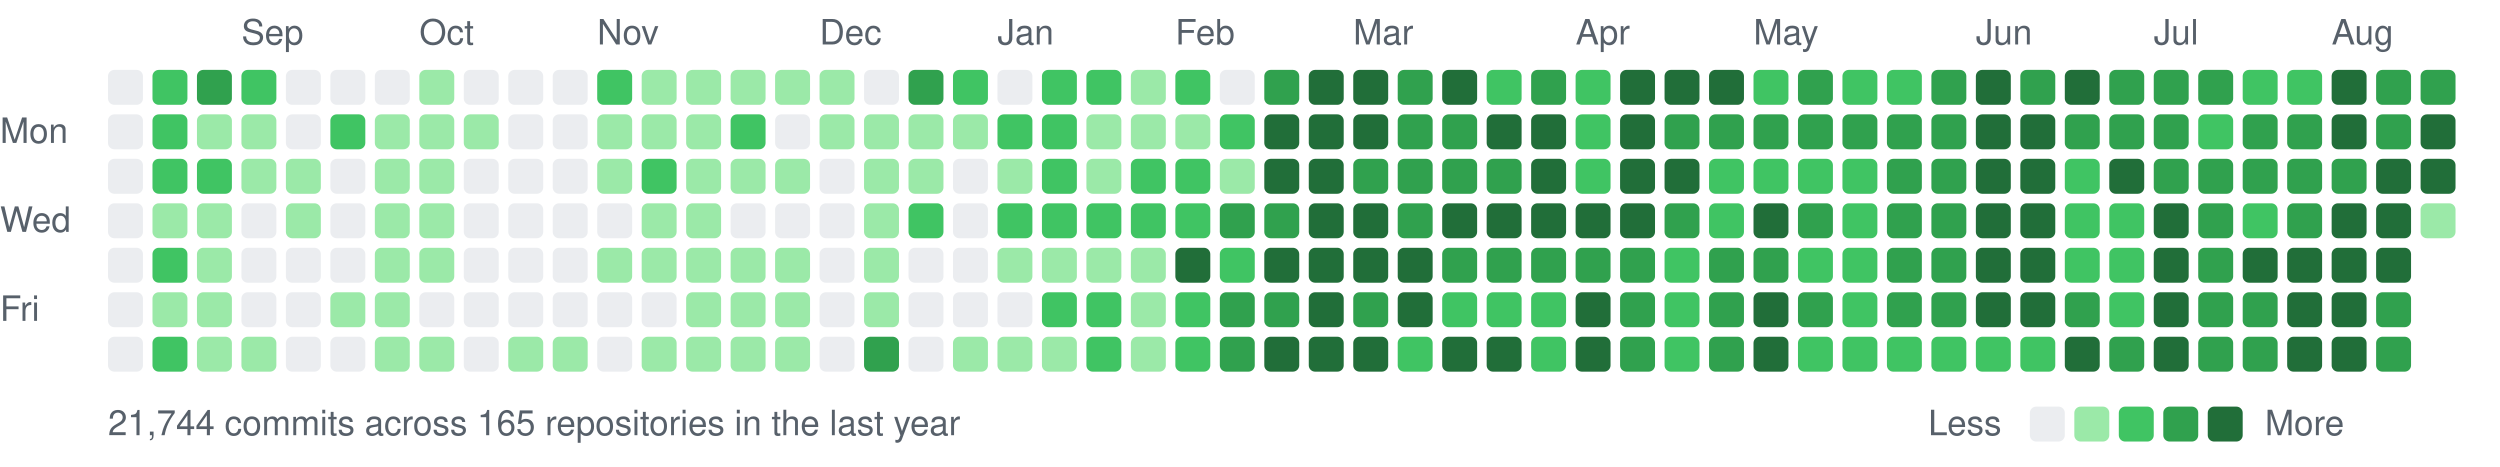
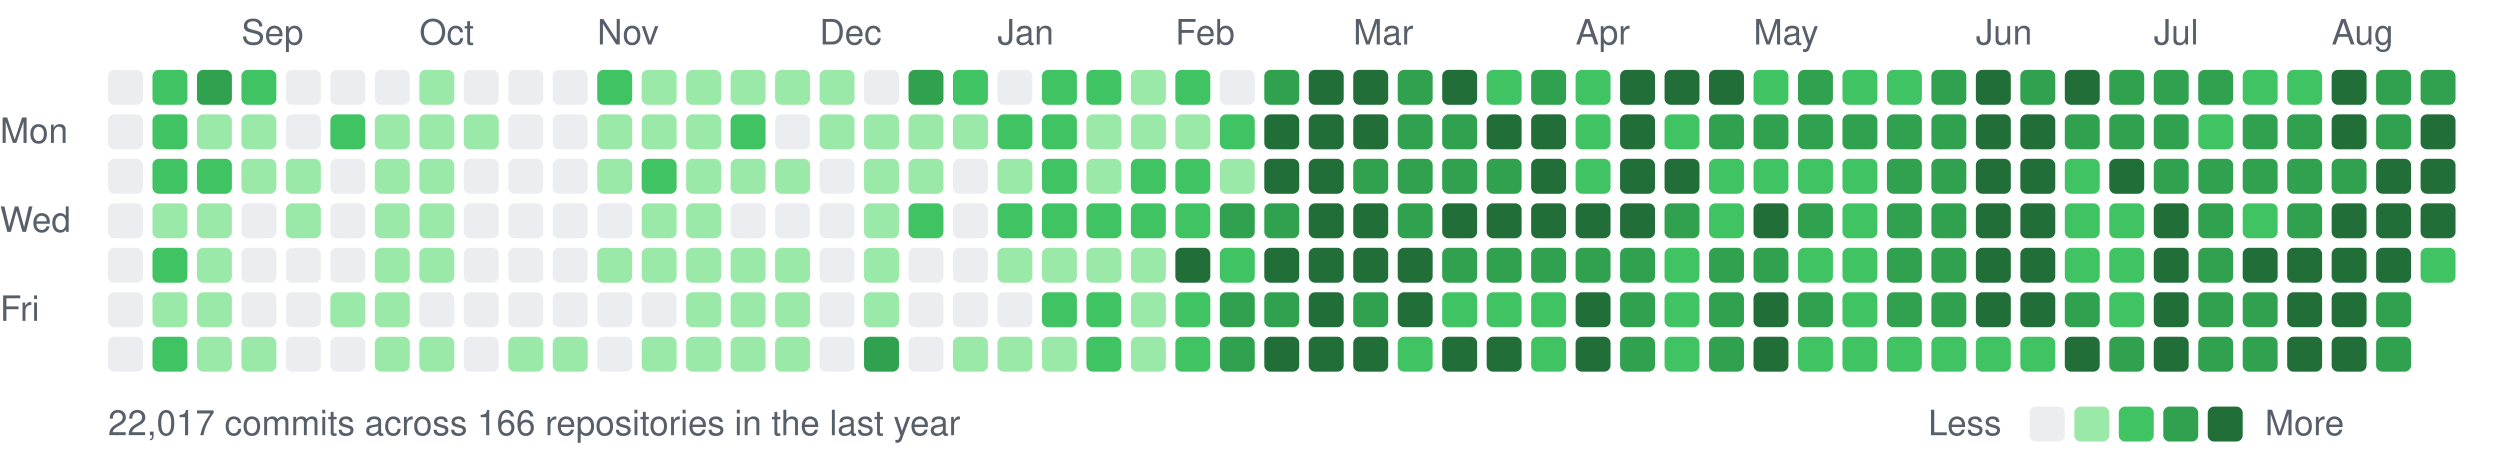
<svg xmlns="http://www.w3.org/2000/svg" width="787" height="147" viewBox="0 0 787 147">
  <style>text{font:11px -apple-system,BlinkMacSystemFont,"Segoe UI",Helvetica,Arial,sans-serif;fill:#57606a}</style>
  <text x="76" y="14">Sep</text>
  <text x="132" y="14">Oct</text>
  <text x="188" y="14">Nov</text>
  <text x="258" y="14">Dec</text>
  <text x="314" y="14">Jan</text>
  <text x="370" y="14">Feb</text>
  <text x="426" y="14">Mar</text>
  <text x="496" y="14">Apr</text>
  <text x="552" y="14">May</text>
  <text x="622" y="14">Jun</text>
  <text x="678" y="14">Jul</text>
  <text x="734" y="14">Aug</text>
  <text x="0" y="45">Mon</text>
  <text x="0" y="73">Wed</text>
  <text x="0" y="101">Fri</text>
  <rect x="34" y="22" width="11" height="11" rx="2" fill="#ebedf0" />
  <rect x="34" y="36" width="11" height="11" rx="2" fill="#ebedf0" />
  <rect x="34" y="50" width="11" height="11" rx="2" fill="#ebedf0" />
  <rect x="34" y="64" width="11" height="11" rx="2" fill="#ebedf0" />
  <rect x="34" y="78" width="11" height="11" rx="2" fill="#ebedf0" />
  <rect x="34" y="92" width="11" height="11" rx="2" fill="#ebedf0" />
  <rect x="34" y="106" width="11" height="11" rx="2" fill="#ebedf0" />
  <rect x="48" y="22" width="11" height="11" rx="2" fill="#40c463" />
  <rect x="48" y="36" width="11" height="11" rx="2" fill="#40c463" />
  <rect x="48" y="50" width="11" height="11" rx="2" fill="#40c463" />
  <rect x="48" y="64" width="11" height="11" rx="2" fill="#9be9a8" />
  <rect x="48" y="78" width="11" height="11" rx="2" fill="#40c463" />
  <rect x="48" y="92" width="11" height="11" rx="2" fill="#9be9a8" />
  <rect x="48" y="106" width="11" height="11" rx="2" fill="#40c463" />
  <rect x="62" y="22" width="11" height="11" rx="2" fill="#30a14e" />
  <rect x="62" y="36" width="11" height="11" rx="2" fill="#9be9a8" />
  <rect x="62" y="50" width="11" height="11" rx="2" fill="#40c463" />
  <rect x="62" y="64" width="11" height="11" rx="2" fill="#9be9a8" />
  <rect x="62" y="78" width="11" height="11" rx="2" fill="#9be9a8" />
  <rect x="62" y="92" width="11" height="11" rx="2" fill="#9be9a8" />
  <rect x="62" y="106" width="11" height="11" rx="2" fill="#9be9a8" />
  <rect x="76" y="22" width="11" height="11" rx="2" fill="#40c463" />
  <rect x="76" y="36" width="11" height="11" rx="2" fill="#9be9a8" />
  <rect x="76" y="50" width="11" height="11" rx="2" fill="#9be9a8" />
  <rect x="76" y="64" width="11" height="11" rx="2" fill="#ebedf0" />
  <rect x="76" y="78" width="11" height="11" rx="2" fill="#ebedf0" />
  <rect x="76" y="92" width="11" height="11" rx="2" fill="#ebedf0" />
  <rect x="76" y="106" width="11" height="11" rx="2" fill="#9be9a8" />
  <rect x="90" y="22" width="11" height="11" rx="2" fill="#ebedf0" />
  <rect x="90" y="36" width="11" height="11" rx="2" fill="#ebedf0" />
  <rect x="90" y="50" width="11" height="11" rx="2" fill="#9be9a8" />
  <rect x="90" y="64" width="11" height="11" rx="2" fill="#9be9a8" />
  <rect x="90" y="78" width="11" height="11" rx="2" fill="#ebedf0" />
  <rect x="90" y="92" width="11" height="11" rx="2" fill="#ebedf0" />
  <rect x="90" y="106" width="11" height="11" rx="2" fill="#ebedf0" />
  <rect x="104" y="22" width="11" height="11" rx="2" fill="#ebedf0" />
  <rect x="104" y="36" width="11" height="11" rx="2" fill="#40c463" />
  <rect x="104" y="50" width="11" height="11" rx="2" fill="#ebedf0" />
  <rect x="104" y="64" width="11" height="11" rx="2" fill="#ebedf0" />
  <rect x="104" y="78" width="11" height="11" rx="2" fill="#ebedf0" />
  <rect x="104" y="92" width="11" height="11" rx="2" fill="#9be9a8" />
  <rect x="104" y="106" width="11" height="11" rx="2" fill="#ebedf0" />
  <rect x="118" y="22" width="11" height="11" rx="2" fill="#ebedf0" />
  <rect x="118" y="36" width="11" height="11" rx="2" fill="#9be9a8" />
  <rect x="118" y="50" width="11" height="11" rx="2" fill="#9be9a8" />
  <rect x="118" y="64" width="11" height="11" rx="2" fill="#9be9a8" />
  <rect x="118" y="78" width="11" height="11" rx="2" fill="#9be9a8" />
  <rect x="118" y="92" width="11" height="11" rx="2" fill="#9be9a8" />
  <rect x="118" y="106" width="11" height="11" rx="2" fill="#9be9a8" />
  <rect x="132" y="22" width="11" height="11" rx="2" fill="#9be9a8" />
  <rect x="132" y="36" width="11" height="11" rx="2" fill="#9be9a8" />
  <rect x="132" y="50" width="11" height="11" rx="2" fill="#9be9a8" />
  <rect x="132" y="64" width="11" height="11" rx="2" fill="#9be9a8" />
  <rect x="132" y="78" width="11" height="11" rx="2" fill="#9be9a8" />
  <rect x="132" y="92" width="11" height="11" rx="2" fill="#ebedf0" />
  <rect x="132" y="106" width="11" height="11" rx="2" fill="#9be9a8" />
  <rect x="146" y="22" width="11" height="11" rx="2" fill="#ebedf0" />
  <rect x="146" y="36" width="11" height="11" rx="2" fill="#9be9a8" />
  <rect x="146" y="50" width="11" height="11" rx="2" fill="#ebedf0" />
  <rect x="146" y="64" width="11" height="11" rx="2" fill="#ebedf0" />
  <rect x="146" y="78" width="11" height="11" rx="2" fill="#ebedf0" />
  <rect x="146" y="92" width="11" height="11" rx="2" fill="#ebedf0" />
  <rect x="146" y="106" width="11" height="11" rx="2" fill="#ebedf0" />
  <rect x="160" y="22" width="11" height="11" rx="2" fill="#ebedf0" />
  <rect x="160" y="36" width="11" height="11" rx="2" fill="#ebedf0" />
  <rect x="160" y="50" width="11" height="11" rx="2" fill="#ebedf0" />
  <rect x="160" y="64" width="11" height="11" rx="2" fill="#ebedf0" />
  <rect x="160" y="78" width="11" height="11" rx="2" fill="#ebedf0" />
  <rect x="160" y="92" width="11" height="11" rx="2" fill="#ebedf0" />
  <rect x="160" y="106" width="11" height="11" rx="2" fill="#9be9a8" />
  <rect x="174" y="22" width="11" height="11" rx="2" fill="#ebedf0" />
  <rect x="174" y="36" width="11" height="11" rx="2" fill="#ebedf0" />
  <rect x="174" y="50" width="11" height="11" rx="2" fill="#ebedf0" />
  <rect x="174" y="64" width="11" height="11" rx="2" fill="#ebedf0" />
  <rect x="174" y="78" width="11" height="11" rx="2" fill="#ebedf0" />
  <rect x="174" y="92" width="11" height="11" rx="2" fill="#ebedf0" />
  <rect x="174" y="106" width="11" height="11" rx="2" fill="#9be9a8" />
  <rect x="188" y="22" width="11" height="11" rx="2" fill="#40c463" />
  <rect x="188" y="36" width="11" height="11" rx="2" fill="#9be9a8" />
  <rect x="188" y="50" width="11" height="11" rx="2" fill="#9be9a8" />
  <rect x="188" y="64" width="11" height="11" rx="2" fill="#ebedf0" />
  <rect x="188" y="78" width="11" height="11" rx="2" fill="#9be9a8" />
  <rect x="188" y="92" width="11" height="11" rx="2" fill="#ebedf0" />
  <rect x="188" y="106" width="11" height="11" rx="2" fill="#ebedf0" />
  <rect x="202" y="22" width="11" height="11" rx="2" fill="#9be9a8" />
  <rect x="202" y="36" width="11" height="11" rx="2" fill="#9be9a8" />
  <rect x="202" y="50" width="11" height="11" rx="2" fill="#40c463" />
  <rect x="202" y="64" width="11" height="11" rx="2" fill="#9be9a8" />
  <rect x="202" y="78" width="11" height="11" rx="2" fill="#9be9a8" />
  <rect x="202" y="92" width="11" height="11" rx="2" fill="#ebedf0" />
  <rect x="202" y="106" width="11" height="11" rx="2" fill="#9be9a8" />
  <rect x="216" y="22" width="11" height="11" rx="2" fill="#9be9a8" />
  <rect x="216" y="36" width="11" height="11" rx="2" fill="#9be9a8" />
  <rect x="216" y="50" width="11" height="11" rx="2" fill="#9be9a8" />
  <rect x="216" y="64" width="11" height="11" rx="2" fill="#9be9a8" />
  <rect x="216" y="78" width="11" height="11" rx="2" fill="#9be9a8" />
  <rect x="216" y="92" width="11" height="11" rx="2" fill="#9be9a8" />
  <rect x="216" y="106" width="11" height="11" rx="2" fill="#9be9a8" />
  <rect x="230" y="22" width="11" height="11" rx="2" fill="#9be9a8" />
  <rect x="230" y="36" width="11" height="11" rx="2" fill="#40c463" />
  <rect x="230" y="50" width="11" height="11" rx="2" fill="#9be9a8" />
  <rect x="230" y="64" width="11" height="11" rx="2" fill="#ebedf0" />
  <rect x="230" y="78" width="11" height="11" rx="2" fill="#9be9a8" />
  <rect x="230" y="92" width="11" height="11" rx="2" fill="#9be9a8" />
  <rect x="230" y="106" width="11" height="11" rx="2" fill="#9be9a8" />
  <rect x="244" y="22" width="11" height="11" rx="2" fill="#9be9a8" />
  <rect x="244" y="36" width="11" height="11" rx="2" fill="#ebedf0" />
  <rect x="244" y="50" width="11" height="11" rx="2" fill="#9be9a8" />
  <rect x="244" y="64" width="11" height="11" rx="2" fill="#ebedf0" />
  <rect x="244" y="78" width="11" height="11" rx="2" fill="#9be9a8" />
  <rect x="244" y="92" width="11" height="11" rx="2" fill="#9be9a8" />
  <rect x="244" y="106" width="11" height="11" rx="2" fill="#9be9a8" />
  <rect x="258" y="22" width="11" height="11" rx="2" fill="#9be9a8" />
  <rect x="258" y="36" width="11" height="11" rx="2" fill="#9be9a8" />
  <rect x="258" y="50" width="11" height="11" rx="2" fill="#ebedf0" />
  <rect x="258" y="64" width="11" height="11" rx="2" fill="#ebedf0" />
  <rect x="258" y="78" width="11" height="11" rx="2" fill="#ebedf0" />
  <rect x="258" y="92" width="11" height="11" rx="2" fill="#ebedf0" />
  <rect x="258" y="106" width="11" height="11" rx="2" fill="#ebedf0" />
  <rect x="272" y="22" width="11" height="11" rx="2" fill="#ebedf0" />
  <rect x="272" y="36" width="11" height="11" rx="2" fill="#9be9a8" />
  <rect x="272" y="50" width="11" height="11" rx="2" fill="#9be9a8" />
  <rect x="272" y="64" width="11" height="11" rx="2" fill="#9be9a8" />
  <rect x="272" y="78" width="11" height="11" rx="2" fill="#9be9a8" />
  <rect x="272" y="92" width="11" height="11" rx="2" fill="#9be9a8" />
  <rect x="272" y="106" width="11" height="11" rx="2" fill="#30a14e" />
  <rect x="286" y="22" width="11" height="11" rx="2" fill="#30a14e" />
  <rect x="286" y="36" width="11" height="11" rx="2" fill="#9be9a8" />
  <rect x="286" y="50" width="11" height="11" rx="2" fill="#9be9a8" />
  <rect x="286" y="64" width="11" height="11" rx="2" fill="#40c463" />
  <rect x="286" y="78" width="11" height="11" rx="2" fill="#ebedf0" />
  <rect x="286" y="92" width="11" height="11" rx="2" fill="#ebedf0" />
  <rect x="286" y="106" width="11" height="11" rx="2" fill="#ebedf0" />
  <rect x="300" y="22" width="11" height="11" rx="2" fill="#40c463" />
  <rect x="300" y="36" width="11" height="11" rx="2" fill="#9be9a8" />
  <rect x="300" y="50" width="11" height="11" rx="2" fill="#ebedf0" />
  <rect x="300" y="64" width="11" height="11" rx="2" fill="#ebedf0" />
  <rect x="300" y="78" width="11" height="11" rx="2" fill="#ebedf0" />
  <rect x="300" y="92" width="11" height="11" rx="2" fill="#ebedf0" />
  <rect x="300" y="106" width="11" height="11" rx="2" fill="#9be9a8" />
  <rect x="314" y="22" width="11" height="11" rx="2" fill="#ebedf0" />
  <rect x="314" y="36" width="11" height="11" rx="2" fill="#40c463" />
  <rect x="314" y="50" width="11" height="11" rx="2" fill="#9be9a8" />
  <rect x="314" y="64" width="11" height="11" rx="2" fill="#40c463" />
  <rect x="314" y="78" width="11" height="11" rx="2" fill="#9be9a8" />
  <rect x="314" y="92" width="11" height="11" rx="2" fill="#ebedf0" />
  <rect x="314" y="106" width="11" height="11" rx="2" fill="#9be9a8" />
  <rect x="328" y="22" width="11" height="11" rx="2" fill="#40c463" />
  <rect x="328" y="36" width="11" height="11" rx="2" fill="#40c463" />
  <rect x="328" y="50" width="11" height="11" rx="2" fill="#40c463" />
  <rect x="328" y="64" width="11" height="11" rx="2" fill="#40c463" />
  <rect x="328" y="78" width="11" height="11" rx="2" fill="#9be9a8" />
  <rect x="328" y="92" width="11" height="11" rx="2" fill="#40c463" />
  <rect x="328" y="106" width="11" height="11" rx="2" fill="#9be9a8" />
  <rect x="342" y="22" width="11" height="11" rx="2" fill="#40c463" />
  <rect x="342" y="36" width="11" height="11" rx="2" fill="#9be9a8" />
  <rect x="342" y="50" width="11" height="11" rx="2" fill="#9be9a8" />
  <rect x="342" y="64" width="11" height="11" rx="2" fill="#40c463" />
  <rect x="342" y="78" width="11" height="11" rx="2" fill="#9be9a8" />
  <rect x="342" y="92" width="11" height="11" rx="2" fill="#40c463" />
  <rect x="342" y="106" width="11" height="11" rx="2" fill="#40c463" />
  <rect x="356" y="22" width="11" height="11" rx="2" fill="#9be9a8" />
  <rect x="356" y="36" width="11" height="11" rx="2" fill="#9be9a8" />
  <rect x="356" y="50" width="11" height="11" rx="2" fill="#40c463" />
  <rect x="356" y="64" width="11" height="11" rx="2" fill="#40c463" />
  <rect x="356" y="78" width="11" height="11" rx="2" fill="#9be9a8" />
  <rect x="356" y="92" width="11" height="11" rx="2" fill="#9be9a8" />
  <rect x="356" y="106" width="11" height="11" rx="2" fill="#9be9a8" />
  <rect x="370" y="22" width="11" height="11" rx="2" fill="#40c463" />
  <rect x="370" y="36" width="11" height="11" rx="2" fill="#9be9a8" />
  <rect x="370" y="50" width="11" height="11" rx="2" fill="#40c463" />
  <rect x="370" y="64" width="11" height="11" rx="2" fill="#40c463" />
  <rect x="370" y="78" width="11" height="11" rx="2" fill="#216e39" />
  <rect x="370" y="92" width="11" height="11" rx="2" fill="#40c463" />
  <rect x="370" y="106" width="11" height="11" rx="2" fill="#40c463" />
  <rect x="384" y="22" width="11" height="11" rx="2" fill="#ebedf0" />
  <rect x="384" y="36" width="11" height="11" rx="2" fill="#40c463" />
  <rect x="384" y="50" width="11" height="11" rx="2" fill="#9be9a8" />
  <rect x="384" y="64" width="11" height="11" rx="2" fill="#30a14e" />
  <rect x="384" y="78" width="11" height="11" rx="2" fill="#40c463" />
  <rect x="384" y="92" width="11" height="11" rx="2" fill="#30a14e" />
  <rect x="384" y="106" width="11" height="11" rx="2" fill="#30a14e" />
  <rect x="398" y="22" width="11" height="11" rx="2" fill="#30a14e" />
  <rect x="398" y="36" width="11" height="11" rx="2" fill="#216e39" />
  <rect x="398" y="50" width="11" height="11" rx="2" fill="#216e39" />
  <rect x="398" y="64" width="11" height="11" rx="2" fill="#30a14e" />
  <rect x="398" y="78" width="11" height="11" rx="2" fill="#216e39" />
  <rect x="398" y="92" width="11" height="11" rx="2" fill="#30a14e" />
  <rect x="398" y="106" width="11" height="11" rx="2" fill="#216e39" />
  <rect x="412" y="22" width="11" height="11" rx="2" fill="#216e39" />
  <rect x="412" y="36" width="11" height="11" rx="2" fill="#216e39" />
  <rect x="412" y="50" width="11" height="11" rx="2" fill="#216e39" />
  <rect x="412" y="64" width="11" height="11" rx="2" fill="#216e39" />
  <rect x="412" y="78" width="11" height="11" rx="2" fill="#216e39" />
  <rect x="412" y="92" width="11" height="11" rx="2" fill="#216e39" />
  <rect x="412" y="106" width="11" height="11" rx="2" fill="#216e39" />
  <rect x="426" y="22" width="11" height="11" rx="2" fill="#216e39" />
  <rect x="426" y="36" width="11" height="11" rx="2" fill="#216e39" />
  <rect x="426" y="50" width="11" height="11" rx="2" fill="#30a14e" />
  <rect x="426" y="64" width="11" height="11" rx="2" fill="#216e39" />
  <rect x="426" y="78" width="11" height="11" rx="2" fill="#216e39" />
  <rect x="426" y="92" width="11" height="11" rx="2" fill="#30a14e" />
  <rect x="426" y="106" width="11" height="11" rx="2" fill="#216e39" />
  <rect x="440" y="22" width="11" height="11" rx="2" fill="#30a14e" />
  <rect x="440" y="36" width="11" height="11" rx="2" fill="#30a14e" />
  <rect x="440" y="50" width="11" height="11" rx="2" fill="#30a14e" />
  <rect x="440" y="64" width="11" height="11" rx="2" fill="#30a14e" />
  <rect x="440" y="78" width="11" height="11" rx="2" fill="#216e39" />
  <rect x="440" y="92" width="11" height="11" rx="2" fill="#216e39" />
  <rect x="440" y="106" width="11" height="11" rx="2" fill="#40c463" />
  <rect x="454" y="22" width="11" height="11" rx="2" fill="#216e39" />
  <rect x="454" y="36" width="11" height="11" rx="2" fill="#30a14e" />
  <rect x="454" y="50" width="11" height="11" rx="2" fill="#30a14e" />
  <rect x="454" y="64" width="11" height="11" rx="2" fill="#216e39" />
  <rect x="454" y="78" width="11" height="11" rx="2" fill="#30a14e" />
  <rect x="454" y="92" width="11" height="11" rx="2" fill="#40c463" />
  <rect x="454" y="106" width="11" height="11" rx="2" fill="#216e39" />
  <rect x="468" y="22" width="11" height="11" rx="2" fill="#40c463" />
  <rect x="468" y="36" width="11" height="11" rx="2" fill="#216e39" />
  <rect x="468" y="50" width="11" height="11" rx="2" fill="#30a14e" />
  <rect x="468" y="64" width="11" height="11" rx="2" fill="#216e39" />
  <rect x="468" y="78" width="11" height="11" rx="2" fill="#30a14e" />
  <rect x="468" y="92" width="11" height="11" rx="2" fill="#40c463" />
  <rect x="468" y="106" width="11" height="11" rx="2" fill="#216e39" />
  <rect x="482" y="22" width="11" height="11" rx="2" fill="#30a14e" />
  <rect x="482" y="36" width="11" height="11" rx="2" fill="#216e39" />
  <rect x="482" y="50" width="11" height="11" rx="2" fill="#216e39" />
  <rect x="482" y="64" width="11" height="11" rx="2" fill="#216e39" />
  <rect x="482" y="78" width="11" height="11" rx="2" fill="#30a14e" />
  <rect x="482" y="92" width="11" height="11" rx="2" fill="#40c463" />
  <rect x="482" y="106" width="11" height="11" rx="2" fill="#40c463" />
  <rect x="496" y="22" width="11" height="11" rx="2" fill="#40c463" />
  <rect x="496" y="36" width="11" height="11" rx="2" fill="#40c463" />
  <rect x="496" y="50" width="11" height="11" rx="2" fill="#40c463" />
  <rect x="496" y="64" width="11" height="11" rx="2" fill="#216e39" />
  <rect x="496" y="78" width="11" height="11" rx="2" fill="#30a14e" />
  <rect x="496" y="92" width="11" height="11" rx="2" fill="#216e39" />
  <rect x="496" y="106" width="11" height="11" rx="2" fill="#216e39" />
  <rect x="510" y="22" width="11" height="11" rx="2" fill="#216e39" />
  <rect x="510" y="36" width="11" height="11" rx="2" fill="#216e39" />
  <rect x="510" y="50" width="11" height="11" rx="2" fill="#216e39" />
  <rect x="510" y="64" width="11" height="11" rx="2" fill="#216e39" />
  <rect x="510" y="78" width="11" height="11" rx="2" fill="#30a14e" />
  <rect x="510" y="92" width="11" height="11" rx="2" fill="#30a14e" />
  <rect x="510" y="106" width="11" height="11" rx="2" fill="#30a14e" />
  <rect x="524" y="22" width="11" height="11" rx="2" fill="#216e39" />
-   <rect x="524" y="36" width="11" height="11" rx="2" fill="#30a14e" />
+   <rect x="524" y="36" width="11" height="11" rx="2" fill="#40c463" />
  <rect x="524" y="50" width="11" height="11" rx="2" fill="#216e39" />
  <rect x="524" y="64" width="11" height="11" rx="2" fill="#30a14e" />
  <rect x="524" y="78" width="11" height="11" rx="2" fill="#40c463" />
  <rect x="524" y="92" width="11" height="11" rx="2" fill="#40c463" />
  <rect x="524" y="106" width="11" height="11" rx="2" fill="#40c463" />
  <rect x="538" y="22" width="11" height="11" rx="2" fill="#216e39" />
  <rect x="538" y="36" width="11" height="11" rx="2" fill="#30a14e" />
  <rect x="538" y="50" width="11" height="11" rx="2" fill="#40c463" />
  <rect x="538" y="64" width="11" height="11" rx="2" fill="#40c463" />
  <rect x="538" y="78" width="11" height="11" rx="2" fill="#30a14e" />
  <rect x="538" y="92" width="11" height="11" rx="2" fill="#30a14e" />
  <rect x="538" y="106" width="11" height="11" rx="2" fill="#30a14e" />
  <rect x="552" y="22" width="11" height="11" rx="2" fill="#40c463" />
  <rect x="552" y="36" width="11" height="11" rx="2" fill="#30a14e" />
  <rect x="552" y="50" width="11" height="11" rx="2" fill="#40c463" />
  <rect x="552" y="64" width="11" height="11" rx="2" fill="#216e39" />
  <rect x="552" y="78" width="11" height="11" rx="2" fill="#30a14e" />
  <rect x="552" y="92" width="11" height="11" rx="2" fill="#216e39" />
  <rect x="552" y="106" width="11" height="11" rx="2" fill="#216e39" />
  <rect x="566" y="22" width="11" height="11" rx="2" fill="#30a14e" />
  <rect x="566" y="36" width="11" height="11" rx="2" fill="#30a14e" />
  <rect x="566" y="50" width="11" height="11" rx="2" fill="#40c463" />
  <rect x="566" y="64" width="11" height="11" rx="2" fill="#30a14e" />
  <rect x="566" y="78" width="11" height="11" rx="2" fill="#40c463" />
  <rect x="566" y="92" width="11" height="11" rx="2" fill="#30a14e" />
  <rect x="566" y="106" width="11" height="11" rx="2" fill="#40c463" />
  <rect x="580" y="22" width="11" height="11" rx="2" fill="#40c463" />
  <rect x="580" y="36" width="11" height="11" rx="2" fill="#30a14e" />
  <rect x="580" y="50" width="11" height="11" rx="2" fill="#40c463" />
  <rect x="580" y="64" width="11" height="11" rx="2" fill="#40c463" />
  <rect x="580" y="78" width="11" height="11" rx="2" fill="#40c463" />
  <rect x="580" y="92" width="11" height="11" rx="2" fill="#40c463" />
  <rect x="580" y="106" width="11" height="11" rx="2" fill="#40c463" />
  <rect x="594" y="22" width="11" height="11" rx="2" fill="#40c463" />
  <rect x="594" y="36" width="11" height="11" rx="2" fill="#30a14e" />
  <rect x="594" y="50" width="11" height="11" rx="2" fill="#30a14e" />
  <rect x="594" y="64" width="11" height="11" rx="2" fill="#30a14e" />
  <rect x="594" y="78" width="11" height="11" rx="2" fill="#30a14e" />
  <rect x="594" y="92" width="11" height="11" rx="2" fill="#30a14e" />
  <rect x="594" y="106" width="11" height="11" rx="2" fill="#40c463" />
  <rect x="608" y="22" width="11" height="11" rx="2" fill="#30a14e" />
  <rect x="608" y="36" width="11" height="11" rx="2" fill="#30a14e" />
  <rect x="608" y="50" width="11" height="11" rx="2" fill="#30a14e" />
  <rect x="608" y="64" width="11" height="11" rx="2" fill="#30a14e" />
  <rect x="608" y="78" width="11" height="11" rx="2" fill="#30a14e" />
  <rect x="608" y="92" width="11" height="11" rx="2" fill="#30a14e" />
  <rect x="608" y="106" width="11" height="11" rx="2" fill="#40c463" />
  <rect x="622" y="22" width="11" height="11" rx="2" fill="#216e39" />
  <rect x="622" y="36" width="11" height="11" rx="2" fill="#216e39" />
  <rect x="622" y="50" width="11" height="11" rx="2" fill="#216e39" />
  <rect x="622" y="64" width="11" height="11" rx="2" fill="#216e39" />
  <rect x="622" y="78" width="11" height="11" rx="2" fill="#216e39" />
  <rect x="622" y="92" width="11" height="11" rx="2" fill="#216e39" />
  <rect x="622" y="106" width="11" height="11" rx="2" fill="#40c463" />
  <rect x="636" y="22" width="11" height="11" rx="2" fill="#30a14e" />
  <rect x="636" y="36" width="11" height="11" rx="2" fill="#216e39" />
  <rect x="636" y="50" width="11" height="11" rx="2" fill="#216e39" />
  <rect x="636" y="64" width="11" height="11" rx="2" fill="#216e39" />
  <rect x="636" y="78" width="11" height="11" rx="2" fill="#216e39" />
  <rect x="636" y="92" width="11" height="11" rx="2" fill="#216e39" />
  <rect x="636" y="106" width="11" height="11" rx="2" fill="#40c463" />
  <rect x="650" y="22" width="11" height="11" rx="2" fill="#216e39" />
  <rect x="650" y="36" width="11" height="11" rx="2" fill="#30a14e" />
  <rect x="650" y="50" width="11" height="11" rx="2" fill="#40c463" />
  <rect x="650" y="64" width="11" height="11" rx="2" fill="#40c463" />
  <rect x="650" y="78" width="11" height="11" rx="2" fill="#40c463" />
  <rect x="650" y="92" width="11" height="11" rx="2" fill="#30a14e" />
  <rect x="650" y="106" width="11" height="11" rx="2" fill="#216e39" />
  <rect x="664" y="22" width="11" height="11" rx="2" fill="#30a14e" />
  <rect x="664" y="36" width="11" height="11" rx="2" fill="#30a14e" />
  <rect x="664" y="50" width="11" height="11" rx="2" fill="#216e39" />
  <rect x="664" y="64" width="11" height="11" rx="2" fill="#40c463" />
  <rect x="664" y="78" width="11" height="11" rx="2" fill="#40c463" />
  <rect x="664" y="92" width="11" height="11" rx="2" fill="#40c463" />
  <rect x="664" y="106" width="11" height="11" rx="2" fill="#30a14e" />
  <rect x="678" y="22" width="11" height="11" rx="2" fill="#30a14e" />
  <rect x="678" y="36" width="11" height="11" rx="2" fill="#30a14e" />
  <rect x="678" y="50" width="11" height="11" rx="2" fill="#30a14e" />
  <rect x="678" y="64" width="11" height="11" rx="2" fill="#216e39" />
  <rect x="678" y="78" width="11" height="11" rx="2" fill="#216e39" />
  <rect x="678" y="92" width="11" height="11" rx="2" fill="#216e39" />
  <rect x="678" y="106" width="11" height="11" rx="2" fill="#216e39" />
  <rect x="692" y="22" width="11" height="11" rx="2" fill="#30a14e" />
  <rect x="692" y="36" width="11" height="11" rx="2" fill="#40c463" />
  <rect x="692" y="50" width="11" height="11" rx="2" fill="#30a14e" />
  <rect x="692" y="64" width="11" height="11" rx="2" fill="#30a14e" />
  <rect x="692" y="78" width="11" height="11" rx="2" fill="#30a14e" />
  <rect x="692" y="92" width="11" height="11" rx="2" fill="#30a14e" />
  <rect x="692" y="106" width="11" height="11" rx="2" fill="#30a14e" />
  <rect x="706" y="22" width="11" height="11" rx="2" fill="#40c463" />
  <rect x="706" y="36" width="11" height="11" rx="2" fill="#30a14e" />
  <rect x="706" y="50" width="11" height="11" rx="2" fill="#30a14e" />
  <rect x="706" y="64" width="11" height="11" rx="2" fill="#40c463" />
  <rect x="706" y="78" width="11" height="11" rx="2" fill="#216e39" />
  <rect x="706" y="92" width="11" height="11" rx="2" fill="#30a14e" />
  <rect x="706" y="106" width="11" height="11" rx="2" fill="#30a14e" />
  <rect x="720" y="22" width="11" height="11" rx="2" fill="#40c463" />
  <rect x="720" y="36" width="11" height="11" rx="2" fill="#30a14e" />
  <rect x="720" y="50" width="11" height="11" rx="2" fill="#30a14e" />
  <rect x="720" y="64" width="11" height="11" rx="2" fill="#30a14e" />
  <rect x="720" y="78" width="11" height="11" rx="2" fill="#216e39" />
  <rect x="720" y="92" width="11" height="11" rx="2" fill="#216e39" />
  <rect x="720" y="106" width="11" height="11" rx="2" fill="#216e39" />
  <rect x="734" y="22" width="11" height="11" rx="2" fill="#216e39" />
  <rect x="734" y="36" width="11" height="11" rx="2" fill="#216e39" />
  <rect x="734" y="50" width="11" height="11" rx="2" fill="#30a14e" />
  <rect x="734" y="64" width="11" height="11" rx="2" fill="#216e39" />
  <rect x="734" y="78" width="11" height="11" rx="2" fill="#216e39" />
  <rect x="734" y="92" width="11" height="11" rx="2" fill="#216e39" />
  <rect x="734" y="106" width="11" height="11" rx="2" fill="#216e39" />
  <rect x="748" y="22" width="11" height="11" rx="2" fill="#30a14e" />
  <rect x="748" y="36" width="11" height="11" rx="2" fill="#30a14e" />
  <rect x="748" y="50" width="11" height="11" rx="2" fill="#216e39" />
  <rect x="748" y="64" width="11" height="11" rx="2" fill="#216e39" />
  <rect x="748" y="78" width="11" height="11" rx="2" fill="#216e39" />
  <rect x="748" y="92" width="11" height="11" rx="2" fill="#30a14e" />
  <rect x="748" y="106" width="11" height="11" rx="2" fill="#30a14e" />
  <rect x="762" y="22" width="11" height="11" rx="2" fill="#30a14e" />
  <rect x="762" y="36" width="11" height="11" rx="2" fill="#216e39" />
  <rect x="762" y="50" width="11" height="11" rx="2" fill="#216e39" />
-   <rect x="762" y="64" width="11" height="11" rx="2" fill="#9be9a8" />
-   <text x="34" y="137">21,744 commits across 165 repositories in the last year</text>
+   <rect x="762" y="64" width="11" height="11" rx="2" fill="#216e39" />
+   <rect x="762" y="78" width="11" height="11" rx="2" fill="#40c463" />
+   <text x="34" y="137">22,017 commits across 166 repositories in the last year</text>
  <text x="607" y="137">Less</text>
  <rect x="639" y="128" width="11" height="11" rx="2" fill="#ebedf0" />
  <rect x="653" y="128" width="11" height="11" rx="2" fill="#9be9a8" />
  <rect x="667" y="128" width="11" height="11" rx="2" fill="#40c463" />
  <rect x="681" y="128" width="11" height="11" rx="2" fill="#30a14e" />
  <rect x="695" y="128" width="11" height="11" rx="2" fill="#216e39" />
  <text x="713" y="137">More</text>
</svg>
